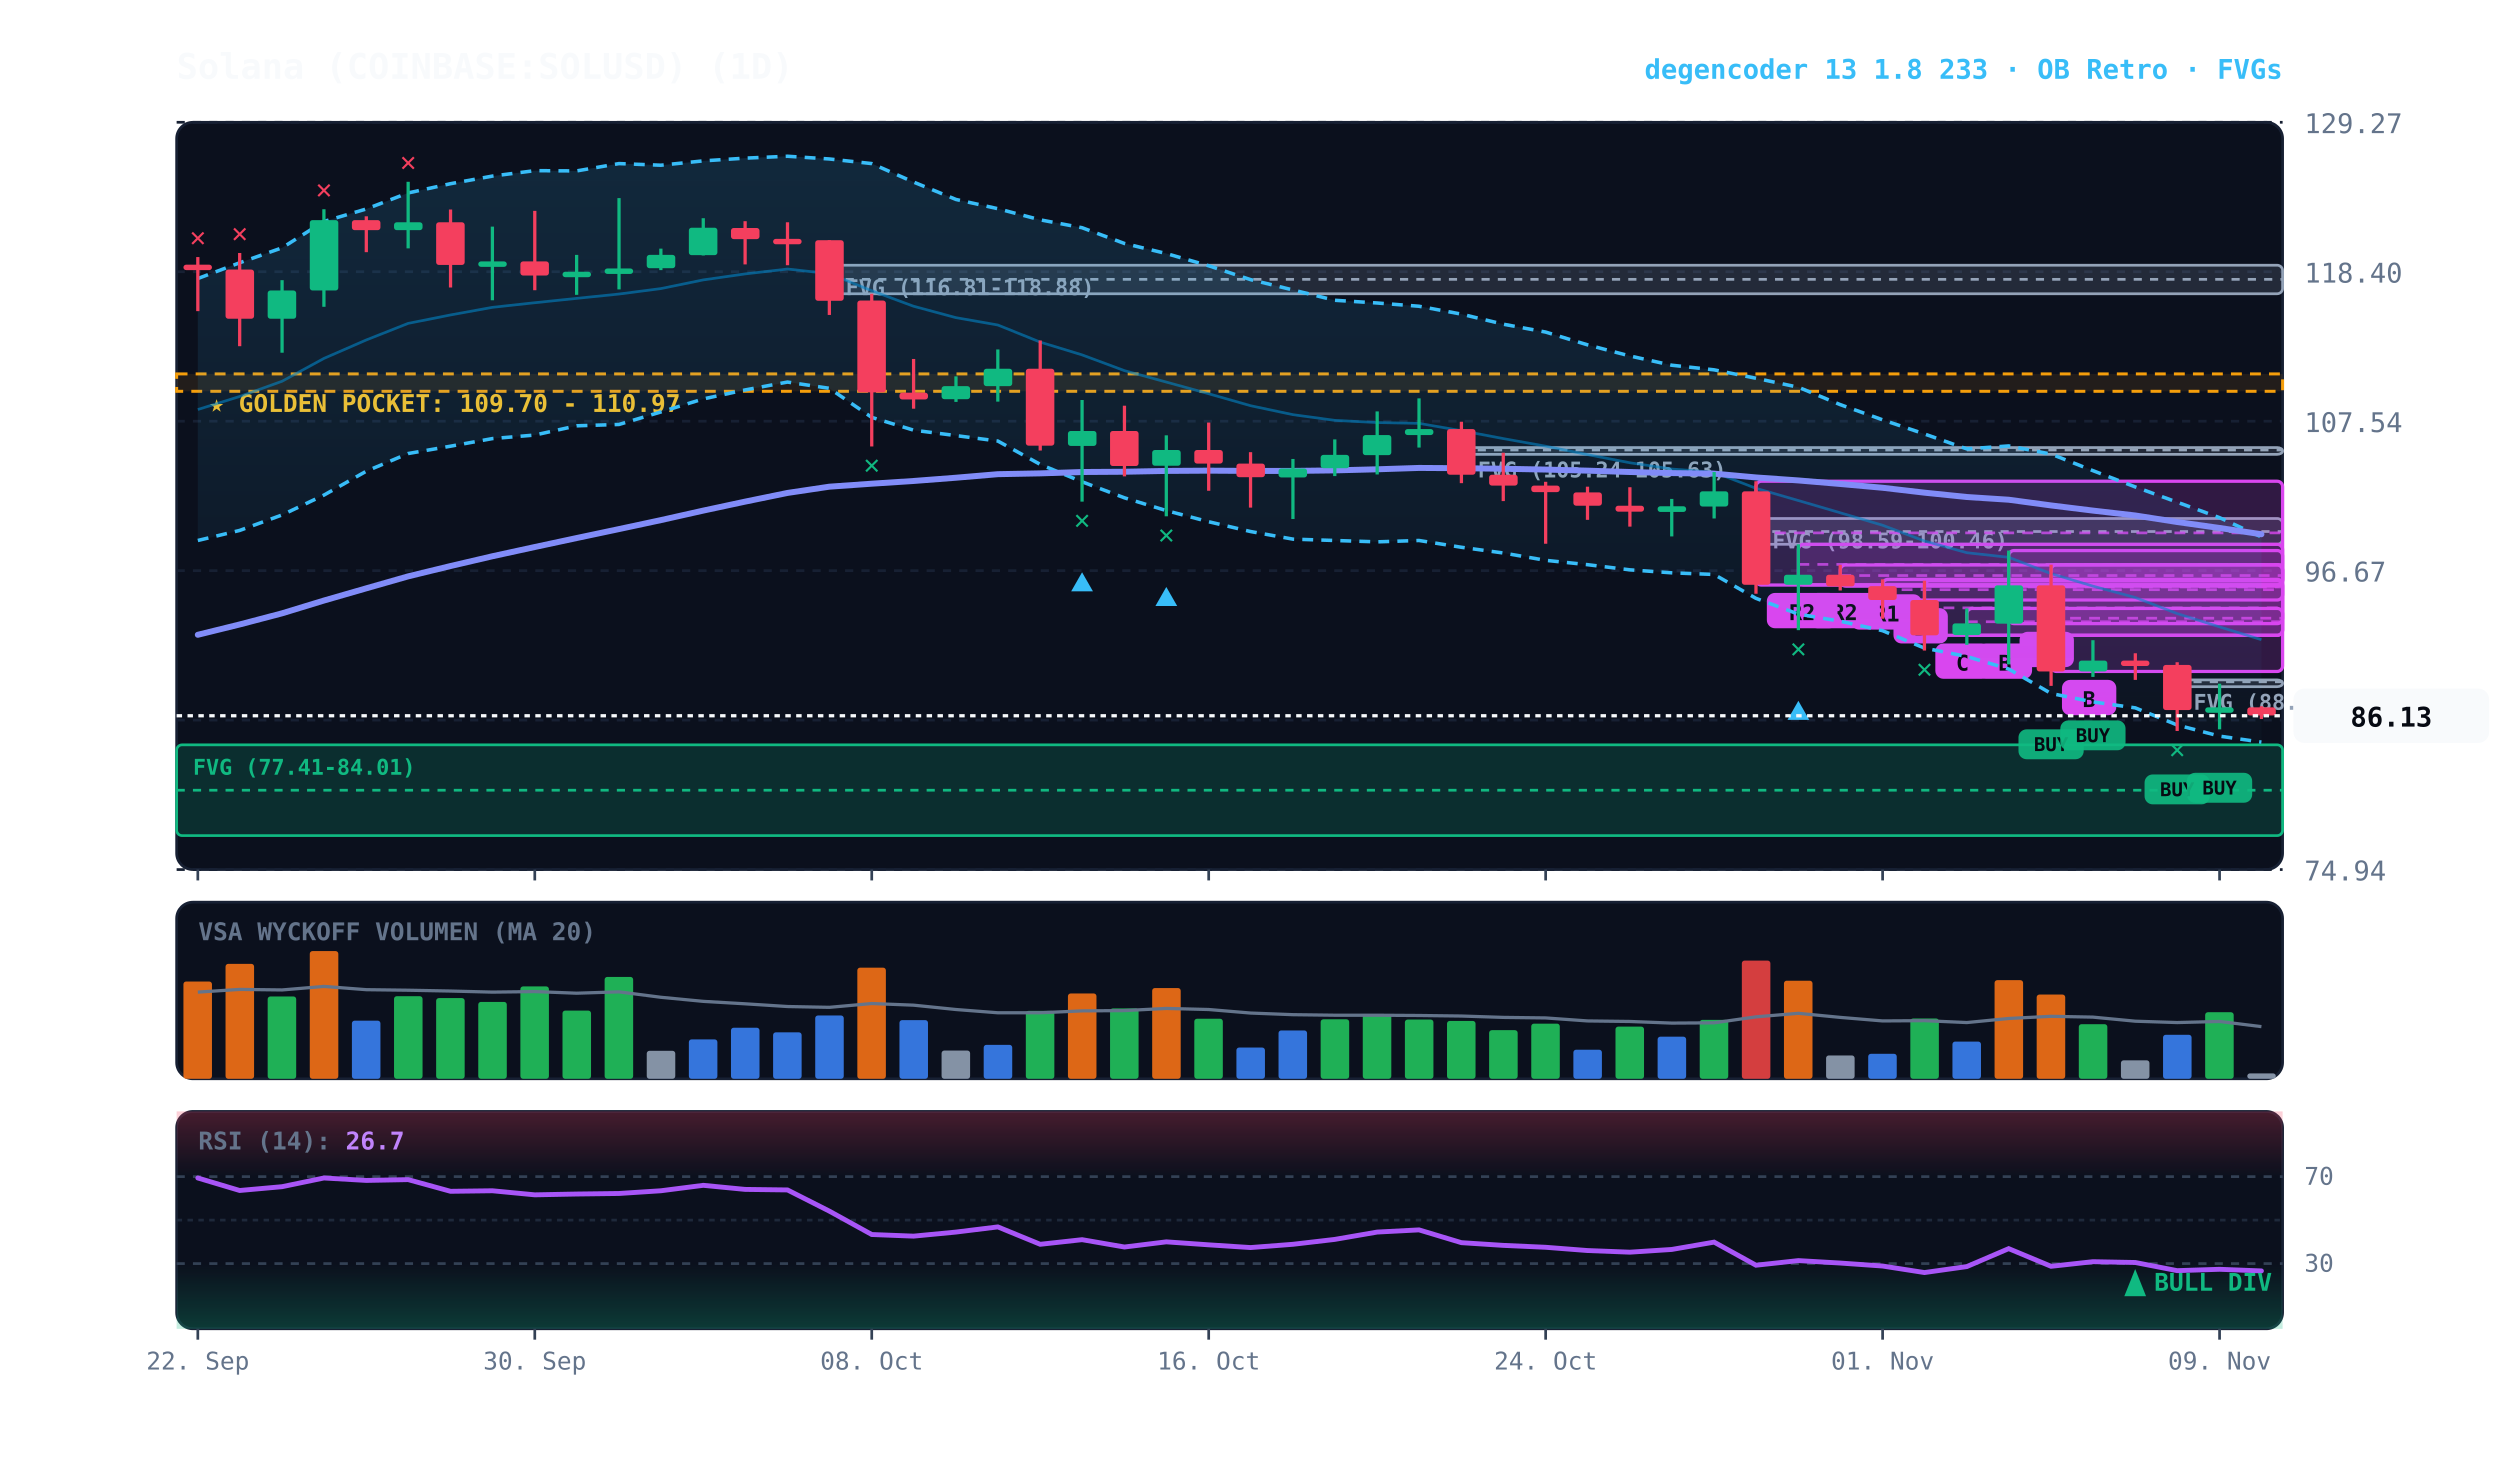
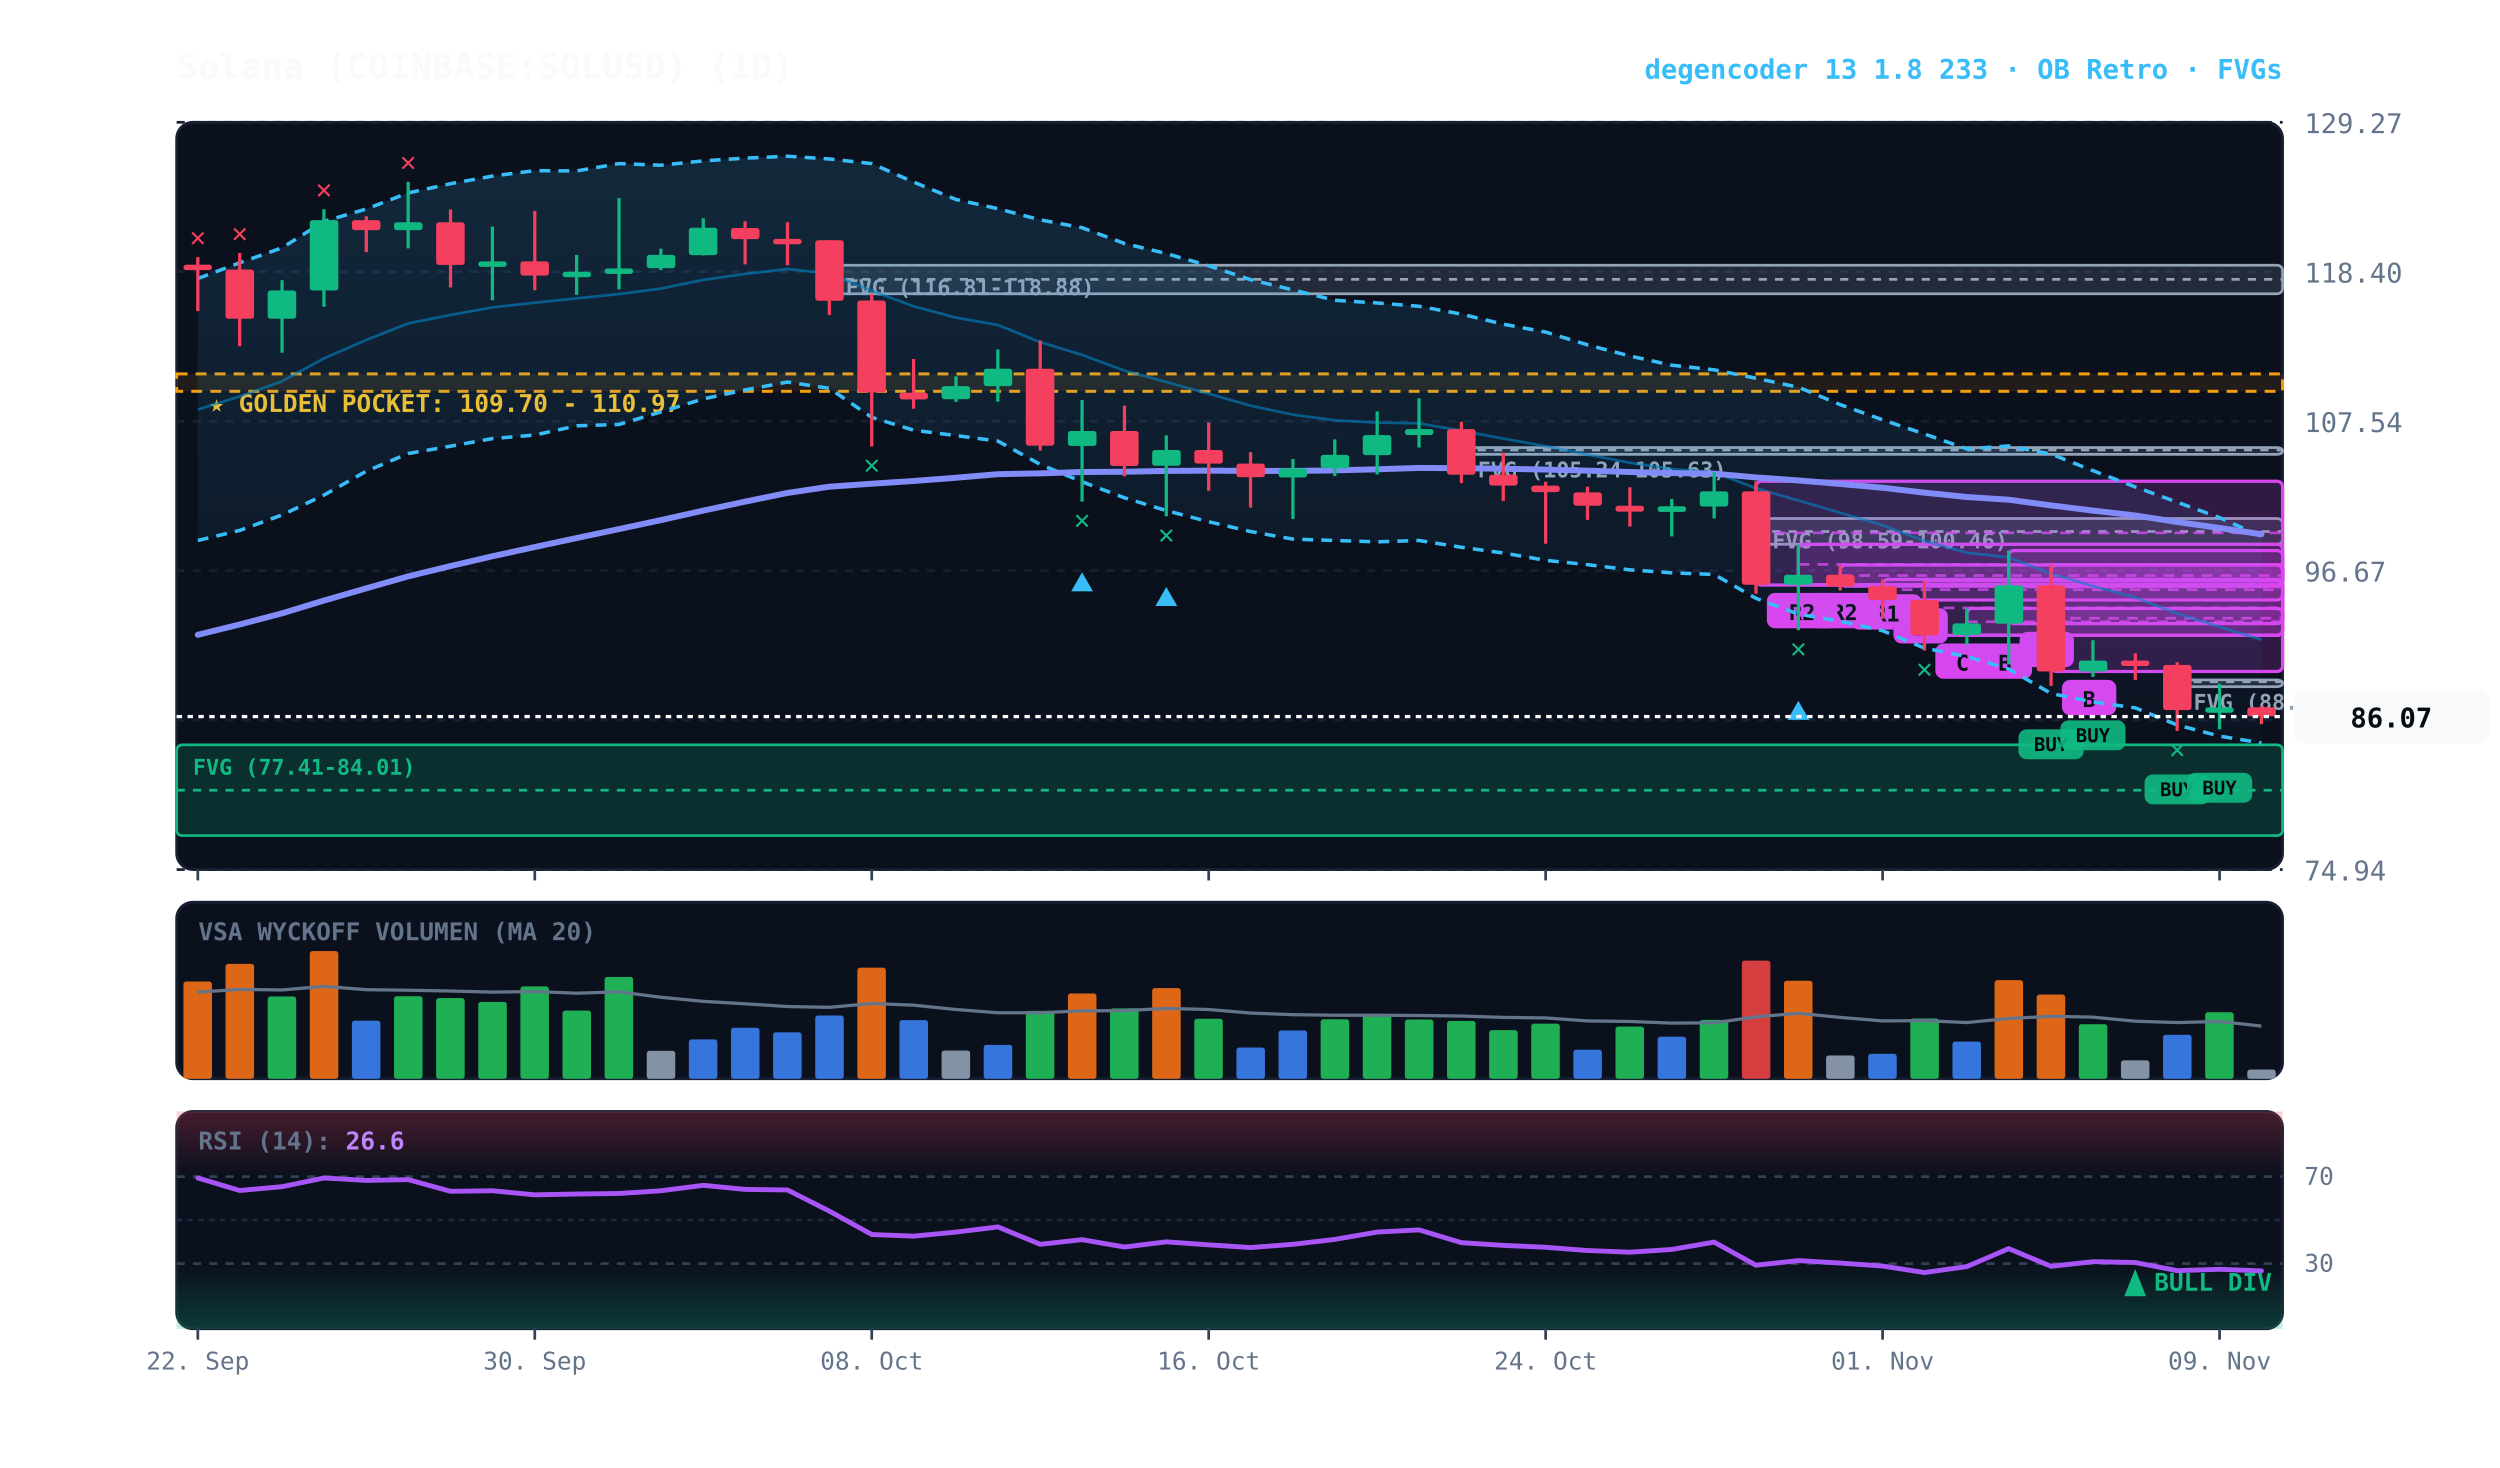
<svg xmlns="http://www.w3.org/2000/svg" viewBox="0 0 920 540" width="100%" height="100%" style="background:#070a13; font-family:'JetBrains Mono', monospace;">
  <defs>
    <linearGradient id="cloud-grad" x1="0%" y1="0%" x2="0%" y2="100%">
      <stop offset="0%" stop-color="#38bdf8" stop-opacity="0.14" />
      <stop offset="100%" stop-color="#38bdf8" stop-opacity="0.02" />
    </linearGradient>
    <linearGradient id="rsi-overbought" x1="0%" y1="0%" x2="0%" y2="100%">
      <stop offset="0%" stop-color="#f43f5e" stop-opacity="0.25" />
      <stop offset="100%" stop-color="#f43f5e" stop-opacity="0.0" />
    </linearGradient>
    <linearGradient id="rsi-oversold" x1="0%" y1="0%" x2="0%" y2="100%">
      <stop offset="0%" stop-color="#10b981" stop-opacity="0.0" />
      <stop offset="100%" stop-color="#10b981" stop-opacity="0.25" />
    </linearGradient>
  </defs>
  <rect x="65" y="45" width="775" height="275" fill="#0b101d" rx="6" stroke="#172033" stroke-width="1" />
  <rect x="65" y="332" width="775" height="65" fill="#0b101d" rx="6" stroke="#172033" stroke-width="1" />
  <rect x="65" y="409" width="775" height="80" fill="#0b101d" rx="6" stroke="#172033" stroke-width="1" />
  <line x1="65" y1="320.0" x2="840" y2="320.0" stroke="#172033" stroke-dasharray="3,3" stroke-width="1" />
  <text x="848" y="324.0" fill="#64748b" font-size="10" text-anchor="start">74.94</text>
  <line x1="65" y1="265.0" x2="840" y2="265.0" stroke="#172033" stroke-dasharray="3,3" stroke-width="1" />
  <text x="848" y="269.0" fill="#64748b" font-size="10" text-anchor="start">85.81</text>
  <line x1="65" y1="210.0" x2="840" y2="210.0" stroke="#172033" stroke-dasharray="3,3" stroke-width="1" />
  <text x="848" y="214.0" fill="#64748b" font-size="10" text-anchor="start">96.67</text>
  <line x1="65" y1="155.0" x2="840" y2="155.0" stroke="#172033" stroke-dasharray="3,3" stroke-width="1" />
  <text x="848" y="159.0" fill="#64748b" font-size="10" text-anchor="start">107.54</text>
  <line x1="65" y1="100.0" x2="840" y2="100.0" stroke="#172033" stroke-dasharray="3,3" stroke-width="1" />
  <text x="848" y="104.0" fill="#64748b" font-size="10" text-anchor="start">118.40</text>
  <line x1="65" y1="45.0" x2="840" y2="45.0" stroke="#172033" stroke-dasharray="3,3" stroke-width="1" />
  <text x="848" y="49.0" fill="#64748b" font-size="10" text-anchor="start">129.27</text>
  <rect x="65" y="137.6" width="775" height="6.4" fill="rgba(245, 158, 11, 0.10)" stroke="#f59e0b" stroke-dasharray="4,3" stroke-width="1.1" />
  <text x="77" y="151.6" fill="#fbbf24" font-size="9" font-weight="bold">★ GOLDEN POCKET: 109.70 - 110.97</text>
  <rect x="801.2" y="250.2" width="38.8" height="2.5" fill="rgba(148, 163, 184, 0.18)" stroke="#94a3b8" stroke-width="1" rx="2" />
  <line x1="801.2" y1="250.9" x2="840" y2="250.9" stroke="#94a3b8" stroke-dasharray="3,3" stroke-width="1" />
  <text x="807.2" y="261.2" fill="#94a3b8" font-size="8" font-weight="bold">FVG (88.46-88.73)</text>
  <rect x="646.2" y="190.8" width="193.8" height="9.5" fill="rgba(148, 163, 184, 0.18)" stroke="#94a3b8" stroke-width="1" rx="2" />
  <line x1="646.2" y1="195.6" x2="840" y2="195.6" stroke="#94a3b8" stroke-dasharray="3,3" stroke-width="1" />
  <text x="652.2" y="201.8" fill="#94a3b8" font-size="8" font-weight="bold">FVG (98.59-100.46)</text>
  <rect x="537.8" y="164.7" width="302.2" height="2.5" fill="rgba(148, 163, 184, 0.18)" stroke="#94a3b8" stroke-width="1" rx="2" />
  <line x1="537.8" y1="165.6" x2="840" y2="165.6" stroke="#94a3b8" stroke-dasharray="3,3" stroke-width="1" />
  <text x="543.8" y="175.7" fill="#94a3b8" font-size="8" font-weight="bold">FVG (105.24-105.63)</text>
  <rect x="305.2" y="97.6" width="534.8" height="10.5" fill="rgba(148, 163, 184, 0.18)" stroke="#94a3b8" stroke-width="1" rx="2" />
  <line x1="305.2" y1="102.8" x2="840" y2="102.8" stroke="#94a3b8" stroke-dasharray="3,3" stroke-width="1" />
  <text x="311.2" y="108.6" fill="#94a3b8" font-size="8" font-weight="bold">FVG (116.81-118.88)</text>
  <rect x="65.0" y="274.1" width="775.0" height="33.4" fill="rgba(16, 185, 129, 0.18)" stroke="#10b981" stroke-width="1" rx="2" />
  <line x1="65.0" y1="290.8" x2="840" y2="290.8" stroke="#10b981" stroke-dasharray="3,3" stroke-width="1" />
  <text x="71.0" y="285.1" fill="#10b981" font-size="8" font-weight="bold">FVG (77.41-84.01)</text>
  <rect x="754.8" y="207.8" width="85.2" height="39.3" fill="rgba(217, 70, 239, 0.18)" stroke="#d946ef" stroke-width="1.2" rx="2" />
  <line x1="754.8" y1="227.5" x2="840" y2="227.5" stroke="#d946ef" stroke-dasharray="4,3" stroke-width="1.0" opacity="0.8" />
  <rect x="758.8" y="250.2" width="20" height="13" fill="#d946ef" rx="3" />
  <text x="768.8" y="260.2" fill="#070a13" font-size="8" font-weight="bold" text-anchor="middle">B</text>
  <rect x="739.2" y="202.6" width="100.8" height="26.9" fill="rgba(217, 70, 239, 0.18)" stroke="#d946ef" stroke-width="1.2" rx="2" />
  <line x1="739.2" y1="216.0" x2="840" y2="216.0" stroke="#d946ef" stroke-dasharray="4,3" stroke-width="1.0" opacity="0.8" />
  <rect x="743.2" y="232.5" width="20" height="13" fill="#d946ef" rx="3" />
  <text x="753.2" y="242.5" fill="#070a13" font-size="8" font-weight="bold" text-anchor="middle">A</text>
  <rect x="723.8" y="223.9" width="116.2" height="9.9" fill="rgba(217, 70, 239, 0.18)" stroke="#d946ef" stroke-width="1.2" rx="2" />
  <line x1="723.8" y1="228.8" x2="840" y2="228.8" stroke="#d946ef" stroke-dasharray="4,3" stroke-width="1.0" opacity="0.8" />
  <rect x="727.8" y="236.8" width="20" height="13" fill="#d946ef" rx="3" />
  <text x="737.8" y="246.8" fill="#070a13" font-size="8" font-weight="bold" text-anchor="middle">B</text>
  <rect x="708.2" y="213.7" width="131.8" height="20.1" fill="rgba(217, 70, 239, 0.18)" stroke="#d946ef" stroke-width="1.2" rx="2" />
  <line x1="708.2" y1="223.7" x2="840" y2="223.7" stroke="#d946ef" stroke-dasharray="4,3" stroke-width="1.0" opacity="0.8" />
  <rect x="712.2" y="236.8" width="20" height="13" fill="#d946ef" rx="3" />
  <text x="722.2" y="246.8" fill="#070a13" font-size="8" font-weight="bold" text-anchor="middle">C</text>
  <rect x="692.8" y="213.2" width="147.2" height="7.6" fill="rgba(217, 70, 239, 0.18)" stroke="#d946ef" stroke-width="1.2" rx="2" />
  <line x1="692.8" y1="217.0" x2="840" y2="217.0" stroke="#d946ef" stroke-dasharray="4,3" stroke-width="1.0" opacity="0.8" />
  <rect x="696.8" y="223.8" width="20" height="13" fill="#d946ef" rx="3" />
  <text x="706.8" y="233.8" fill="#070a13" font-size="8" font-weight="bold" text-anchor="middle">B</text>
  <rect x="677.2" y="207.9" width="162.8" height="7.8" fill="rgba(217, 70, 239, 0.18)" stroke="#d946ef" stroke-width="1.2" rx="2" />
  <line x1="677.2" y1="211.8" x2="840" y2="211.8" stroke="#d946ef" stroke-dasharray="4,3" stroke-width="1.0" opacity="0.8" />
  <rect x="681.2" y="218.7" width="26" height="13" fill="#d946ef" rx="3" />
  <text x="694.2" y="228.7" fill="#070a13" font-size="8" font-weight="bold" text-anchor="middle">R1</text>
  <rect x="661.8" y="200.3" width="178.2" height="14.9" fill="rgba(217, 70, 239, 0.18)" stroke="#d946ef" stroke-width="1.2" rx="2" />
  <line x1="661.8" y1="207.7" x2="840" y2="207.7" stroke="#d946ef" stroke-dasharray="4,3" stroke-width="1.0" opacity="0.8" />
  <rect x="665.8" y="218.2" width="26" height="13" fill="#d946ef" rx="3" />
  <text x="678.8" y="228.2" fill="#070a13" font-size="8" font-weight="bold" text-anchor="middle">R2</text>
  <rect x="646.2" y="177.1" width="193.8" height="38.2" fill="rgba(217, 70, 239, 0.18)" stroke="#d946ef" stroke-width="1.2" rx="2" />
  <line x1="646.2" y1="196.1" x2="840" y2="196.1" stroke="#d946ef" stroke-dasharray="4,3" stroke-width="1.0" opacity="0.8" />
  <rect x="650.2" y="218.2" width="26" height="13" fill="#d946ef" rx="3" />
  <text x="663.2" y="228.2" fill="#070a13" font-size="8" font-weight="bold" text-anchor="middle">R2</text>
-   <polygon points="72.8,102.5 88.2,96.7 103.8,91.2 119.2,81.5 134.8,76.9 150.2,71.0 165.8,67.6 181.2,64.8 196.8,62.8 212.2,62.9 227.8,60.2 243.2,60.8 258.8,59.2 274.2,58.2 289.8,57.5 305.2,58.5 320.8,60.2 336.2,67.0 351.8,73.4 367.2,76.8 382.8,80.9 398.2,83.8 413.8,89.6 429.2,93.3 444.8,97.8 460.2,102.9 475.8,106.7 491.2,110.5 506.8,111.5 522.2,112.7 537.8,115.6 553.2,119.3 568.8,122.2 584.2,126.9 599.8,131.0 615.2,134.4 630.8,136.1 646.2,139.2 661.8,142.5 677.2,148.9 692.8,154.5 708.2,159.7 723.8,165.2 739.2,164.1 754.8,167.1 770.2,173.2 785.8,179.2 801.2,184.8 816.8,190.5 832.2,197.6 832.2,273.1 816.8,270.9 801.2,266.8 785.8,260.5 770.2,258.3 754.8,255.2 739.2,246.2 723.8,241.6 708.2,238.5 692.8,232.1 677.2,228.6 661.8,226.0 646.2,220.2 630.8,211.4 615.2,210.8 599.8,209.7 584.2,207.8 568.8,206.2 553.2,203.5 537.8,201.4 522.2,198.9 506.8,199.4 491.2,198.9 475.8,198.4 460.2,195.6 444.8,192.0 429.2,187.9 413.8,183.2 398.2,177.3 382.8,170.9 367.2,162.3 351.8,160.3 336.2,158.3 320.8,153.6 305.2,142.9 289.8,140.6 274.2,143.5 258.8,146.8 243.2,151.6 227.8,156.2 212.2,156.7 196.8,160.1 181.2,161.4 165.8,164.2 150.2,166.9 134.8,173.4 119.2,182.2 103.8,189.5 88.2,195.2 72.8,198.9" fill="url(#cloud-grad)" />
-   <polyline points="72.8,102.5 88.2,96.7 103.8,91.2 119.2,81.5 134.8,76.9 150.2,71.0 165.8,67.6 181.2,64.8 196.8,62.8 212.2,62.9 227.8,60.2 243.2,60.8 258.8,59.2 274.2,58.2 289.8,57.5 305.2,58.5 320.8,60.2 336.2,67.0 351.8,73.4 367.2,76.8 382.8,80.9 398.2,83.8 413.8,89.6 429.2,93.3 444.8,97.8 460.2,102.9 475.8,106.7 491.2,110.5 506.8,111.5 522.2,112.7 537.8,115.6 553.2,119.3 568.8,122.2 584.2,126.9 599.8,131.0 615.2,134.4 630.8,136.1 646.2,139.2 661.8,142.5 677.2,148.9 692.8,154.5 708.2,159.7 723.8,165.2 739.2,164.1 754.8,167.1 770.2,173.2 785.8,179.2 801.2,184.8 816.8,190.5 832.2,197.6" fill="none" stroke="#38bdf8" stroke-width="1.3" stroke-dasharray="4,3" />
-   <polyline points="72.8,198.9 88.2,195.2 103.8,189.5 119.2,182.2 134.8,173.4 150.2,166.9 165.8,164.2 181.2,161.4 196.8,160.1 212.2,156.7 227.8,156.2 243.2,151.6 258.8,146.8 274.2,143.5 289.8,140.6 305.2,142.9 320.8,153.6 336.2,158.3 351.8,160.3 367.2,162.3 382.8,170.9 398.2,177.3 413.8,183.2 429.2,187.9 444.8,192.0 460.2,195.6 475.8,198.4 491.2,198.9 506.8,199.4 522.2,198.9 537.8,201.4 553.2,203.5 568.8,206.2 584.2,207.8 599.8,209.7 615.2,210.8 630.8,211.4 646.2,220.2 661.8,226.0 677.2,228.6 692.8,232.1 708.2,238.5 723.8,241.6 739.2,246.2 754.8,255.2 770.2,258.3 785.8,260.5 801.2,266.8 816.8,270.9 832.2,273.1" fill="none" stroke="#38bdf8" stroke-width="1.3" stroke-dasharray="4,3" />
+   <polygon points="72.8,102.5 88.2,96.7 103.8,91.2 119.2,81.5 134.8,76.9 150.2,71.0 165.8,67.6 181.2,64.8 196.8,62.8 212.2,62.9 227.8,60.2 243.2,60.8 258.8,59.2 274.2,58.2 289.8,57.5 305.2,58.5 320.8,60.2 336.2,67.0 351.8,73.4 367.2,76.8 382.8,80.9 398.2,83.8 413.8,89.6 429.2,93.3 444.8,97.8 460.2,102.9 475.8,106.7 491.2,110.5 506.8,111.5 522.2,112.7 537.8,115.6 553.2,119.3 568.8,122.2 584.2,126.9 599.8,131.0 615.2,134.4 630.8,136.1 646.2,139.2 661.8,142.5 677.2,148.9 692.8,154.5 708.2,159.7 723.8,165.2 739.2,164.1 754.8,167.1 770.2,173.2 785.8,179.2 801.2,184.8 816.8,190.5 832.2,197.4 832.2,273.4 816.8,270.9 801.2,266.8 785.8,260.5 770.2,258.3 754.8,255.2 739.2,246.2 723.8,241.6 708.2,238.5 692.8,232.1 677.2,228.6 661.8,226.0 646.2,220.2 630.8,211.4 615.2,210.8 599.8,209.7 584.2,207.8 568.8,206.2 553.2,203.5 537.8,201.4 522.2,198.9 506.8,199.4 491.2,198.9 475.8,198.4 460.2,195.6 444.8,192.0 429.2,187.9 413.8,183.2 398.2,177.3 382.8,170.9 367.2,162.3 351.8,160.3 336.2,158.3 320.8,153.6 305.2,142.9 289.8,140.6 274.2,143.5 258.8,146.8 243.2,151.6 227.8,156.2 212.2,156.7 196.8,160.1 181.2,161.4 165.8,164.2 150.2,166.9 134.8,173.4 119.2,182.2 103.8,189.5 88.2,195.2 72.8,198.9" fill="url(#cloud-grad)" />
+   <polyline points="72.8,102.5 88.2,96.7 103.8,91.2 119.2,81.5 134.8,76.9 150.2,71.0 165.8,67.6 181.2,64.8 196.8,62.8 212.2,62.9 227.8,60.2 243.2,60.8 258.8,59.2 274.2,58.2 289.8,57.5 305.2,58.5 320.8,60.2 336.2,67.0 351.8,73.4 367.2,76.8 382.8,80.9 398.2,83.8 413.8,89.6 429.2,93.3 444.8,97.8 460.2,102.9 475.8,106.7 491.2,110.5 506.8,111.5 522.2,112.7 537.8,115.6 553.2,119.3 568.8,122.2 584.2,126.9 599.8,131.0 615.2,134.4 630.8,136.1 646.2,139.2 661.8,142.5 677.2,148.9 692.8,154.5 708.2,159.7 723.8,165.2 739.2,164.1 754.8,167.1 770.2,173.2 785.8,179.2 801.2,184.8 816.8,190.5 832.2,197.4" fill="none" stroke="#38bdf8" stroke-width="1.3" stroke-dasharray="4,3" />
+   <polyline points="72.8,198.9 88.2,195.2 103.8,189.5 119.2,182.2 134.8,173.4 150.2,166.9 165.8,164.2 181.2,161.4 196.8,160.1 212.2,156.7 227.8,156.2 243.2,151.6 258.8,146.8 274.2,143.5 289.8,140.6 305.2,142.9 320.8,153.6 336.2,158.3 351.8,160.3 367.2,162.3 382.8,170.9 398.2,177.3 413.8,183.2 429.2,187.9 444.8,192.0 460.2,195.6 475.8,198.4 491.2,198.9 506.8,199.4 522.2,198.9 537.8,201.4 553.2,203.5 568.8,206.2 584.2,207.8 599.8,209.7 615.2,210.8 630.8,211.4 646.2,220.2 661.8,226.0 677.2,228.6 692.8,232.1 708.2,238.5 723.8,241.6 739.2,246.2 754.8,255.2 770.2,258.3 785.8,260.5 801.2,266.8 816.8,270.9 832.2,273.4" fill="none" stroke="#38bdf8" stroke-width="1.3" stroke-dasharray="4,3" />
  <polyline points="72.8,150.7 88.2,145.9 103.8,140.3 119.2,131.9 134.8,125.1 150.2,119.0 165.8,115.9 181.2,113.1 196.8,111.4 212.2,109.8 227.8,108.2 243.2,106.2 258.8,103.0 274.2,100.8 289.8,99.0 305.2,100.7 320.8,107.0 336.2,112.7 351.8,116.9 367.2,119.6 382.8,125.9 398.2,130.6 413.8,136.4 429.2,140.6 444.8,144.9 460.2,149.3 475.8,152.6 491.2,154.7 506.8,155.5 522.2,155.8 537.8,158.5 553.2,161.4 568.8,164.2 584.2,167.3 599.8,170.3 615.2,172.6 630.8,173.8 646.2,179.7 661.8,184.2 677.2,188.7 692.8,193.3 708.2,199.1 723.8,203.4 739.2,205.1 754.8,211.1 770.2,215.7 785.8,219.9 801.2,225.8 816.8,230.7 832.2,235.4" fill="none" stroke="#0284c7" stroke-width="1.0" stroke-opacity="0.6" />
  <polyline points="72.8,233.6 88.2,229.8 103.8,225.7 119.2,221.0 134.8,216.5 150.2,212.1 165.8,208.3 181.2,204.7 196.8,201.3 212.2,198.0 227.8,194.7 243.2,191.4 258.8,187.9 274.2,184.6 289.8,181.4 305.2,179.1 320.8,178.0 336.2,177.0 351.8,175.8 367.2,174.5 382.8,174.2 398.2,173.7 413.8,173.6 429.2,173.3 444.8,173.2 460.2,173.3 475.8,173.3 491.2,173.1 506.8,172.7 522.2,172.2 537.8,172.3 553.2,172.5 568.8,172.8 584.2,173.2 599.8,173.7 615.2,174.1 630.8,174.3 646.2,175.7 661.8,176.8 677.2,178.1 692.8,179.5 708.2,181.3 723.8,182.9 739.2,183.9 754.8,186.0 770.2,187.9 785.8,189.7 801.2,192.1 816.8,194.3 832.2,196.6" fill="none" stroke="#818cf8" stroke-width="2.2" stroke-linecap="round" />
  <line x1="72.8" y1="94.6" x2="72.8" y2="114.5" stroke="#f43f5e" stroke-width="1.2" />
  <rect x="67.5" y="97.4" width="10.5" height="2.0" fill="#f43f5e" rx="1" />
  <text x="72.8" y="90.6" fill="#f43f5e" font-size="10" font-weight="bold" text-anchor="middle">✕</text>
  <line x1="88.2" y1="93.1" x2="88.2" y2="127.4" stroke="#f43f5e" stroke-width="1.2" />
  <rect x="83.0" y="99.2" width="10.5" height="18.1" fill="#f43f5e" rx="1" />
  <text x="88.2" y="89.1" fill="#f43f5e" font-size="10" font-weight="bold" text-anchor="middle">✕</text>
  <line x1="103.8" y1="103.1" x2="103.8" y2="129.8" stroke="#10b981" stroke-width="1.2" />
  <rect x="98.5" y="106.9" width="10.5" height="10.4" fill="#10b981" rx="1" />
  <line x1="119.2" y1="77.0" x2="119.2" y2="112.9" stroke="#10b981" stroke-width="1.2" />
  <rect x="114.0" y="81.0" width="10.5" height="25.9" fill="#10b981" rx="1" />
  <text x="119.2" y="73.0" fill="#f43f5e" font-size="10" font-weight="bold" text-anchor="middle">✕</text>
  <line x1="134.8" y1="79.6" x2="134.8" y2="92.8" stroke="#f43f5e" stroke-width="1.2" />
  <rect x="129.5" y="81.0" width="10.5" height="3.7" fill="#f43f5e" rx="1" />
  <line x1="150.2" y1="66.9" x2="150.2" y2="91.4" stroke="#10b981" stroke-width="1.2" />
  <rect x="145.0" y="81.8" width="10.5" height="2.9" fill="#10b981" rx="1" />
  <text x="150.2" y="62.9" fill="#f43f5e" font-size="10" font-weight="bold" text-anchor="middle">✕</text>
  <line x1="165.8" y1="77.1" x2="165.8" y2="105.8" stroke="#f43f5e" stroke-width="1.2" />
  <rect x="160.5" y="81.8" width="10.5" height="15.7" fill="#f43f5e" rx="1" />
  <line x1="181.2" y1="83.4" x2="181.2" y2="110.5" stroke="#10b981" stroke-width="1.2" />
  <rect x="176.0" y="96.2" width="10.5" height="2.0" fill="#10b981" rx="1" />
  <line x1="196.8" y1="77.6" x2="196.8" y2="106.8" stroke="#f43f5e" stroke-width="1.2" />
  <rect x="191.5" y="96.2" width="10.5" height="5.2" fill="#f43f5e" rx="1" />
  <line x1="212.2" y1="93.8" x2="212.2" y2="108.5" stroke="#10b981" stroke-width="1.2" />
  <rect x="207.0" y="100.0" width="10.5" height="2.0" fill="#10b981" rx="1" />
  <line x1="227.8" y1="72.9" x2="227.8" y2="106.5" stroke="#10b981" stroke-width="1.2" />
  <rect x="222.5" y="98.8" width="10.5" height="2.0" fill="#10b981" rx="1" />
  <line x1="243.2" y1="91.5" x2="243.2" y2="99.4" stroke="#10b981" stroke-width="1.2" />
  <rect x="238.0" y="93.8" width="10.5" height="4.9" fill="#10b981" rx="1" />
  <line x1="258.8" y1="80.3" x2="258.8" y2="94.0" stroke="#10b981" stroke-width="1.2" />
  <rect x="253.5" y="83.8" width="10.5" height="10.1" fill="#10b981" rx="1" />
  <line x1="274.2" y1="81.4" x2="274.2" y2="97.3" stroke="#f43f5e" stroke-width="1.2" />
  <rect x="269.0" y="83.9" width="10.5" height="4.1" fill="#f43f5e" rx="1" />
  <line x1="289.8" y1="81.8" x2="289.8" y2="97.6" stroke="#f43f5e" stroke-width="1.2" />
  <rect x="284.5" y="87.9" width="10.5" height="2.0" fill="#f43f5e" rx="1" />
  <line x1="305.2" y1="88.4" x2="305.2" y2="115.9" stroke="#f43f5e" stroke-width="1.2" />
  <rect x="300.0" y="88.4" width="10.5" height="22.3" fill="#f43f5e" rx="1" />
  <line x1="320.8" y1="108.1" x2="320.8" y2="164.3" stroke="#f43f5e" stroke-width="1.2" />
  <rect x="315.5" y="110.6" width="10.5" height="33.8" fill="#f43f5e" rx="1" />
  <text x="320.8" y="174.3" fill="#10b981" font-size="10" font-weight="bold" text-anchor="middle">✕</text>
  <line x1="336.2" y1="132.1" x2="336.2" y2="150.4" stroke="#f43f5e" stroke-width="1.2" />
  <rect x="331.0" y="144.5" width="10.5" height="2.5" fill="#f43f5e" rx="1" />
  <line x1="351.8" y1="138.5" x2="351.8" y2="147.9" stroke="#10b981" stroke-width="1.2" />
  <rect x="346.5" y="142.1" width="10.5" height="4.8" fill="#10b981" rx="1" />
  <line x1="367.2" y1="128.6" x2="367.2" y2="147.8" stroke="#10b981" stroke-width="1.2" />
  <rect x="362.0" y="135.7" width="10.5" height="6.4" fill="#10b981" rx="1" />
  <line x1="382.8" y1="125.3" x2="382.8" y2="165.8" stroke="#f43f5e" stroke-width="1.2" />
  <rect x="377.5" y="135.7" width="10.5" height="28.3" fill="#f43f5e" rx="1" />
  <line x1="398.2" y1="147.2" x2="398.2" y2="184.6" stroke="#10b981" stroke-width="1.2" />
  <rect x="393.0" y="158.6" width="10.5" height="5.5" fill="#10b981" rx="1" />
  <text x="398.2" y="194.6" fill="#10b981" font-size="10" font-weight="bold" text-anchor="middle">✕</text>
  <polygon points="398.2,210.6 394.2,217.6 402.2,217.6" fill="#38bdf8" />
  <line x1="413.8" y1="149.3" x2="413.8" y2="175.3" stroke="#f43f5e" stroke-width="1.2" />
  <rect x="408.5" y="158.6" width="10.5" height="12.9" fill="#f43f5e" rx="1" />
  <line x1="429.2" y1="160.2" x2="429.2" y2="190.0" stroke="#10b981" stroke-width="1.2" />
  <rect x="424.0" y="165.6" width="10.5" height="5.8" fill="#10b981" rx="1" />
  <text x="429.2" y="200.0" fill="#10b981" font-size="10" font-weight="bold" text-anchor="middle">✕</text>
  <polygon points="429.2,216.0 425.2,223.0 433.2,223.0" fill="#38bdf8" />
  <line x1="444.8" y1="155.5" x2="444.8" y2="180.6" stroke="#f43f5e" stroke-width="1.2" />
  <rect x="439.5" y="165.6" width="10.5" height="5.0" fill="#f43f5e" rx="1" />
  <line x1="460.2" y1="166.4" x2="460.2" y2="186.8" stroke="#f43f5e" stroke-width="1.2" />
  <rect x="455.0" y="170.6" width="10.5" height="5.0" fill="#f43f5e" rx="1" />
  <line x1="475.8" y1="168.9" x2="475.8" y2="191.0" stroke="#10b981" stroke-width="1.2" />
  <rect x="470.5" y="172.4" width="10.5" height="3.3" fill="#10b981" rx="1" />
  <line x1="491.2" y1="161.7" x2="491.2" y2="175.2" stroke="#10b981" stroke-width="1.2" />
  <rect x="486.0" y="167.4" width="10.5" height="4.9" fill="#10b981" rx="1" />
  <line x1="506.8" y1="151.4" x2="506.8" y2="174.6" stroke="#10b981" stroke-width="1.2" />
  <rect x="501.5" y="160.1" width="10.5" height="7.4" fill="#10b981" rx="1" />
  <line x1="522.2" y1="146.6" x2="522.2" y2="164.7" stroke="#10b981" stroke-width="1.2" />
  <rect x="517.0" y="157.9" width="10.5" height="2.2" fill="#10b981" rx="1" />
  <line x1="537.8" y1="155.2" x2="537.8" y2="177.8" stroke="#f43f5e" stroke-width="1.2" />
  <rect x="532.5" y="157.9" width="10.5" height="16.8" fill="#f43f5e" rx="1" />
  <line x1="553.2" y1="166.6" x2="553.2" y2="184.4" stroke="#f43f5e" stroke-width="1.2" />
  <rect x="548.0" y="174.7" width="10.5" height="4.0" fill="#f43f5e" rx="1" />
  <line x1="568.8" y1="177.3" x2="568.8" y2="200.1" stroke="#f43f5e" stroke-width="1.2" />
  <rect x="563.5" y="178.7" width="10.5" height="2.4" fill="#f43f5e" rx="1" />
  <line x1="584.2" y1="179.1" x2="584.2" y2="191.3" stroke="#f43f5e" stroke-width="1.2" />
  <rect x="579.0" y="181.2" width="10.5" height="4.9" fill="#f43f5e" rx="1" />
  <line x1="599.8" y1="179.3" x2="599.8" y2="193.8" stroke="#f43f5e" stroke-width="1.2" />
  <rect x="594.5" y="186.1" width="10.5" height="2.2" fill="#f43f5e" rx="1" />
  <line x1="615.2" y1="183.6" x2="615.2" y2="197.4" stroke="#10b981" stroke-width="1.2" />
  <rect x="610.0" y="186.3" width="10.5" height="2.1" fill="#10b981" rx="1" />
  <line x1="630.8" y1="173.7" x2="630.8" y2="190.8" stroke="#10b981" stroke-width="1.2" />
  <rect x="625.5" y="180.8" width="10.5" height="5.6" fill="#10b981" rx="1" />
  <line x1="646.2" y1="177.1" x2="646.2" y2="218.5" stroke="#f43f5e" stroke-width="1.2" />
  <rect x="641.0" y="180.8" width="10.5" height="34.4" fill="#f43f5e" rx="1" />
  <line x1="661.8" y1="200.3" x2="661.8" y2="231.9" stroke="#10b981" stroke-width="1.2" />
  <rect x="656.5" y="211.5" width="10.5" height="3.7" fill="#10b981" rx="1" />
  <text x="661.8" y="241.9" fill="#10b981" font-size="10" font-weight="bold" text-anchor="middle">✕</text>
  <polygon points="661.8,257.9 657.8,264.9 665.8,264.9" fill="#38bdf8" />
  <line x1="677.2" y1="207.9" x2="677.2" y2="217.3" stroke="#f43f5e" stroke-width="1.2" />
  <rect x="672.0" y="211.5" width="10.5" height="4.3" fill="#f43f5e" rx="1" />
  <line x1="692.8" y1="213.2" x2="692.8" y2="227.7" stroke="#f43f5e" stroke-width="1.2" />
  <rect x="687.5" y="215.7" width="10.5" height="5.1" fill="#f43f5e" rx="1" />
  <line x1="708.2" y1="213.7" x2="708.2" y2="239.4" stroke="#f43f5e" stroke-width="1.2" />
  <rect x="703.0" y="220.8" width="10.5" height="13.0" fill="#f43f5e" rx="1" />
  <text x="708.2" y="249.4" fill="#10b981" font-size="10" font-weight="bold" text-anchor="middle">✕</text>
  <line x1="723.8" y1="223.9" x2="723.8" y2="237.3" stroke="#10b981" stroke-width="1.2" />
  <rect x="718.5" y="229.4" width="10.5" height="4.3" fill="#10b981" rx="1" />
  <line x1="739.2" y1="202.6" x2="739.2" y2="244.5" stroke="#10b981" stroke-width="1.2" />
  <rect x="734.0" y="215.4" width="10.5" height="14.1" fill="#10b981" rx="1" />
  <line x1="754.8" y1="207.8" x2="754.8" y2="252.4" stroke="#f43f5e" stroke-width="1.2" />
  <rect x="749.5" y="215.4" width="10.5" height="31.7" fill="#f43f5e" rx="1" />
  <rect x="742.8" y="268.4" width="24" height="11" fill="#10b981" rx="3" opacity="0.9" />
  <text x="754.8" y="276.4" fill="#070a13" font-size="7" font-weight="bold" text-anchor="middle">BUY</text>
  <line x1="770.2" y1="235.6" x2="770.2" y2="249.1" stroke="#10b981" stroke-width="1.2" />
  <rect x="765.0" y="243.1" width="10.5" height="4.0" fill="#10b981" rx="1" />
  <rect x="758.2" y="265.1" width="24" height="11" fill="#10b981" rx="3" opacity="0.9" />
  <text x="770.2" y="273.1" fill="#070a13" font-size="7" font-weight="bold" text-anchor="middle">BUY</text>
  <line x1="785.8" y1="240.4" x2="785.8" y2="250.2" stroke="#f43f5e" stroke-width="1.2" />
  <rect x="780.5" y="243.1" width="10.5" height="2.0" fill="#f43f5e" rx="1" />
  <line x1="801.2" y1="243.7" x2="801.2" y2="269.0" stroke="#f43f5e" stroke-width="1.2" />
  <rect x="796.0" y="244.7" width="10.5" height="16.6" fill="#f43f5e" rx="1" />
  <rect x="789.2" y="285.0" width="24" height="11" fill="#10b981" rx="3" opacity="0.9" />
  <text x="801.2" y="293.0" fill="#070a13" font-size="7" font-weight="bold" text-anchor="middle">BUY</text>
  <text x="801.2" y="279.0" fill="#10b981" font-size="10" font-weight="bold" text-anchor="middle">✕</text>
  <line x1="816.8" y1="251.6" x2="816.8" y2="268.4" stroke="#10b981" stroke-width="1.2" />
  <rect x="811.5" y="260.3" width="10.5" height="2.0" fill="#10b981" rx="1" />
  <rect x="804.8" y="284.4" width="24" height="11" fill="#10b981" rx="3" opacity="0.9" />
  <text x="816.8" y="292.4" fill="#070a13" font-size="7" font-weight="bold" text-anchor="middle">BUY</text>
-   <line x1="832.2" y1="259.9" x2="832.2" y2="264.6" stroke="#f43f5e" stroke-width="1.2" />
-   <rect x="827.0" y="260.3" width="10.5" height="3.0" fill="#f43f5e" rx="1" />
-   <line x1="65" y1="263.4" x2="840" y2="263.4" stroke="#f8fafc" stroke-width="1.2" stroke-dasharray="2,2" />
-   <rect x="844" y="253.4" width="72" height="20" fill="#f8fafc" rx="4" />
-   <text x="880" y="267.4" fill="#070a13" font-size="10" font-weight="bold" text-anchor="middle">86.13</text>
+   <line x1="832.2" y1="259.9" x2="832.2" y2="266.5" stroke="#f43f5e" stroke-width="1.2" />
+   <rect x="827.0" y="260.3" width="10.5" height="3.3" fill="#f43f5e" rx="1" />
+   <line x1="65" y1="263.7" x2="840" y2="263.7" stroke="#f8fafc" stroke-width="1.2" stroke-dasharray="2,2" />
+   <rect x="844" y="253.7" width="72" height="20" fill="#f8fafc" rx="4" />
+   <text x="880" y="267.7" fill="#070a13" font-size="10" font-weight="bold" text-anchor="middle">86.07</text>
  <text x="73" y="346" fill="#64748b" font-size="9" font-weight="bold">VSA WYCKOFF VOLUMEN (MA 20)</text>
  <rect x="67.5" y="361.2" width="10.5" height="35.8" fill="#f97316" opacity="0.88" rx="1" />
  <rect x="83.0" y="354.7" width="10.5" height="42.3" fill="#f97316" opacity="0.88" rx="1" />
  <rect x="98.5" y="366.7" width="10.5" height="30.3" fill="#22c55e" opacity="0.88" rx="1" />
  <rect x="114.0" y="350.0" width="10.5" height="47.0" fill="#f97316" opacity="0.88" rx="1" />
  <rect x="129.5" y="375.6" width="10.5" height="21.4" fill="#3b82f6" opacity="0.88" rx="1" />
  <rect x="145.0" y="366.6" width="10.5" height="30.4" fill="#22c55e" opacity="0.88" rx="1" />
  <rect x="160.5" y="367.3" width="10.5" height="29.7" fill="#22c55e" opacity="0.88" rx="1" />
  <rect x="176.0" y="368.7" width="10.5" height="28.3" fill="#22c55e" opacity="0.88" rx="1" />
  <rect x="191.5" y="363.0" width="10.5" height="34.0" fill="#22c55e" opacity="0.88" rx="1" />
  <rect x="207.0" y="371.9" width="10.5" height="25.1" fill="#22c55e" opacity="0.88" rx="1" />
  <rect x="222.5" y="359.5" width="10.5" height="37.5" fill="#22c55e" opacity="0.88" rx="1" />
  <rect x="238.0" y="386.7" width="10.5" height="10.3" fill="#94a3b8" opacity="0.88" rx="1" />
  <rect x="253.5" y="382.5" width="10.5" height="14.5" fill="#3b82f6" opacity="0.88" rx="1" />
  <rect x="269.0" y="378.2" width="10.5" height="18.8" fill="#3b82f6" opacity="0.88" rx="1" />
  <rect x="284.5" y="379.9" width="10.5" height="17.1" fill="#3b82f6" opacity="0.88" rx="1" />
  <rect x="300.0" y="373.7" width="10.5" height="23.3" fill="#3b82f6" opacity="0.88" rx="1" />
  <rect x="315.5" y="356.1" width="10.5" height="40.9" fill="#f97316" opacity="0.88" rx="1" />
  <rect x="331.0" y="375.4" width="10.5" height="21.6" fill="#3b82f6" opacity="0.88" rx="1" />
  <rect x="346.5" y="386.6" width="10.5" height="10.4" fill="#94a3b8" opacity="0.88" rx="1" />
  <rect x="362.0" y="384.5" width="10.5" height="12.5" fill="#3b82f6" opacity="0.88" rx="1" />
  <rect x="377.5" y="372.0" width="10.5" height="25.0" fill="#22c55e" opacity="0.88" rx="1" />
  <rect x="393.0" y="365.6" width="10.5" height="31.4" fill="#f97316" opacity="0.88" rx="1" />
  <rect x="408.5" y="371.1" width="10.5" height="25.9" fill="#22c55e" opacity="0.88" rx="1" />
  <rect x="424.0" y="363.6" width="10.5" height="33.4" fill="#f97316" opacity="0.88" rx="1" />
  <rect x="439.5" y="374.9" width="10.5" height="22.1" fill="#22c55e" opacity="0.88" rx="1" />
  <rect x="455.0" y="385.5" width="10.5" height="11.5" fill="#3b82f6" opacity="0.88" rx="1" />
  <rect x="470.5" y="379.2" width="10.5" height="17.8" fill="#3b82f6" opacity="0.88" rx="1" />
  <rect x="486.0" y="375.1" width="10.5" height="21.9" fill="#22c55e" opacity="0.88" rx="1" />
  <rect x="501.5" y="373.2" width="10.5" height="23.8" fill="#22c55e" opacity="0.88" rx="1" />
  <rect x="517.0" y="375.2" width="10.5" height="21.8" fill="#22c55e" opacity="0.88" rx="1" />
  <rect x="532.5" y="375.7" width="10.5" height="21.3" fill="#22c55e" opacity="0.88" rx="1" />
  <rect x="548.0" y="379.1" width="10.5" height="17.9" fill="#22c55e" opacity="0.88" rx="1" />
  <rect x="563.5" y="376.7" width="10.5" height="20.3" fill="#22c55e" opacity="0.88" rx="1" />
  <rect x="579.0" y="386.3" width="10.5" height="10.7" fill="#3b82f6" opacity="0.88" rx="1" />
  <rect x="594.5" y="377.8" width="10.5" height="19.2" fill="#22c55e" opacity="0.88" rx="1" />
  <rect x="610.0" y="381.5" width="10.5" height="15.5" fill="#3b82f6" opacity="0.88" rx="1" />
  <rect x="625.5" y="375.3" width="10.5" height="21.7" fill="#22c55e" opacity="0.88" rx="1" />
  <rect x="641.0" y="353.5" width="10.5" height="43.5" fill="#ef4444" opacity="0.88" rx="1" />
  <rect x="656.5" y="360.9" width="10.5" height="36.1" fill="#f97316" opacity="0.88" rx="1" />
  <rect x="672.0" y="388.4" width="10.5" height="8.6" fill="#94a3b8" opacity="0.88" rx="1" />
  <rect x="687.5" y="387.8" width="10.5" height="9.2" fill="#3b82f6" opacity="0.88" rx="1" />
  <rect x="703.0" y="374.8" width="10.5" height="22.2" fill="#22c55e" opacity="0.88" rx="1" />
  <rect x="718.5" y="383.3" width="10.5" height="13.7" fill="#3b82f6" opacity="0.88" rx="1" />
  <rect x="734.0" y="360.7" width="10.5" height="36.3" fill="#f97316" opacity="0.88" rx="1" />
  <rect x="749.5" y="366.0" width="10.5" height="31.0" fill="#f97316" opacity="0.88" rx="1" />
  <rect x="765.0" y="376.9" width="10.5" height="20.1" fill="#22c55e" opacity="0.88" rx="1" />
  <rect x="780.5" y="390.2" width="10.5" height="6.8" fill="#94a3b8" opacity="0.88" rx="1" />
  <rect x="796.0" y="380.8" width="10.5" height="16.2" fill="#3b82f6" opacity="0.88" rx="1" />
  <rect x="811.5" y="372.5" width="10.5" height="24.5" fill="#22c55e" opacity="0.88" rx="1" />
-   <rect x="827.0" y="395.0" width="10.5" height="2.0" fill="#94a3b8" opacity="0.88" rx="1" />
-   <polyline points="72.8,365.1 88.2,364.1 103.8,364.3 119.2,363.0 134.8,364.2 150.2,364.4 165.8,364.7 181.2,365.1 196.8,364.9 212.2,365.5 227.8,365.0 243.2,367.0 258.8,368.5 274.2,369.4 289.8,370.4 305.2,370.7 320.8,369.3 336.2,369.9 351.8,371.5 367.2,372.7 382.8,372.7 398.2,372.0 413.8,371.9 429.2,371.1 444.8,371.5 460.2,372.8 475.8,373.4 491.2,373.6 506.8,373.6 522.2,373.7 537.8,373.9 553.2,374.4 568.8,374.6 584.2,375.7 599.8,375.9 615.2,376.5 630.8,376.4 646.2,374.2 661.8,372.9 677.2,374.4 692.8,375.7 708.2,375.6 723.8,376.3 739.2,374.8 754.8,374.0 770.2,374.3 785.8,375.8 801.2,376.3 816.8,375.9 832.2,377.8" fill="none" stroke="#64748b" stroke-width="1.2" />
+   <rect x="827.0" y="393.6" width="10.5" height="3.4" fill="#94a3b8" opacity="0.88" rx="1" />
+   <polyline points="72.8,365.1 88.2,364.1 103.8,364.3 119.2,363.0 134.8,364.2 150.2,364.4 165.8,364.7 181.2,365.1 196.8,364.9 212.2,365.5 227.8,365.0 243.2,367.0 258.8,368.5 274.2,369.4 289.8,370.4 305.2,370.7 320.8,369.3 336.2,369.9 351.8,371.5 367.2,372.7 382.8,372.7 398.2,372.0 413.8,371.9 429.2,371.1 444.8,371.5 460.2,372.8 475.8,373.4 491.2,373.6 506.8,373.6 522.2,373.7 537.8,373.9 553.2,374.4 568.8,374.6 584.2,375.7 599.8,375.9 615.2,376.5 630.8,376.4 646.2,374.2 661.8,372.9 677.2,374.4 692.8,375.7 708.2,375.6 723.8,376.3 739.2,374.8 754.8,374.0 770.2,374.3 785.8,375.8 801.2,376.3 816.8,375.9 832.2,377.6" fill="none" stroke="#64748b" stroke-width="1.2" />
  <rect x="65" y="409" width="775" height="24.0" fill="url(#rsi-overbought)" />
  <rect x="65" y="465.0" width="775" height="24.0" fill="url(#rsi-oversold)" />
  <line x1="65" y1="433.0" x2="840" y2="433.0" stroke="#334155" stroke-dasharray="3,3" stroke-width="1" />
  <text x="848" y="436.0" fill="#64748b" font-size="9">70</text>
  <line x1="65" y1="449.0" x2="840" y2="449.0" stroke="#1e293b" stroke-dasharray="2,2" stroke-width="1" />
  <line x1="65" y1="465.0" x2="840" y2="465.0" stroke="#334155" stroke-dasharray="3,3" stroke-width="1" />
  <text x="848" y="468.0" fill="#64748b" font-size="9">30</text>
  <polyline points="72.8,433.5 88.2,438.1 103.8,436.7 119.2,433.5 134.8,434.4 150.2,434.1 165.8,438.4 181.2,438.2 196.8,439.7 212.2,439.4 227.8,439.2 243.2,438.2 258.8,436.2 274.2,437.7 289.8,437.9 305.2,445.7 320.8,454.3 336.2,454.9 351.8,453.4 367.2,451.5 382.8,457.9 398.2,456.2 413.8,458.9 429.2,457.0 444.8,458.1 460.2,459.1 475.8,457.9 491.2,456.1 506.8,453.4 522.2,452.6 537.8,457.3 553.2,458.3 568.8,459.0 584.2,460.2 599.8,460.8 615.2,459.8 630.8,457.1 646.2,465.6 661.8,463.9 677.2,464.8 692.8,465.9 708.2,468.3 723.8,466.1 739.2,459.5 754.8,466.0 770.2,464.3 785.8,464.6 801.2,467.6 816.8,467.1 832.2,467.7" fill="none" stroke="#a855f7" stroke-width="1.8" stroke-linecap="round" />
  <g transform="translate(785.75, 477)">
    <path d="M 0 -10 L 4 0 L -4 0 Z" fill="#10b981" />
    <text x="7" y="-2" fill="#10b981" font-size="9" font-weight="bold">BULL DIV</text>
  </g>
-   <text x="73" y="423" fill="#64748b" font-size="9" font-weight="bold">RSI (14): <tspan fill="#c084fc">26.7</tspan>
+   <text x="73" y="423" fill="#64748b" font-size="9" font-weight="bold">RSI (14): <tspan fill="#c084fc">26.6</tspan>
  </text>
  <line x1="72.8" y1="320" x2="72.8" y2="324" stroke="#334155" stroke-width="1" />
  <line x1="72.8" y1="489" x2="72.8" y2="493" stroke="#334155" stroke-width="1" />
  <text x="72.8" y="504" fill="#64748b" font-size="9" text-anchor="middle">22. Sep</text>
  <line x1="196.8" y1="320" x2="196.8" y2="324" stroke="#334155" stroke-width="1" />
  <line x1="196.8" y1="489" x2="196.8" y2="493" stroke="#334155" stroke-width="1" />
  <text x="196.8" y="504" fill="#64748b" font-size="9" text-anchor="middle">30. Sep</text>
  <line x1="320.8" y1="320" x2="320.8" y2="324" stroke="#334155" stroke-width="1" />
  <line x1="320.8" y1="489" x2="320.8" y2="493" stroke="#334155" stroke-width="1" />
  <text x="320.8" y="504" fill="#64748b" font-size="9" text-anchor="middle">08. Oct</text>
  <line x1="444.8" y1="320" x2="444.8" y2="324" stroke="#334155" stroke-width="1" />
  <line x1="444.8" y1="489" x2="444.8" y2="493" stroke="#334155" stroke-width="1" />
  <text x="444.8" y="504" fill="#64748b" font-size="9" text-anchor="middle">16. Oct</text>
  <line x1="568.8" y1="320" x2="568.8" y2="324" stroke="#334155" stroke-width="1" />
  <line x1="568.8" y1="489" x2="568.8" y2="493" stroke="#334155" stroke-width="1" />
  <text x="568.8" y="504" fill="#64748b" font-size="9" text-anchor="middle">24. Oct</text>
  <line x1="692.8" y1="320" x2="692.8" y2="324" stroke="#334155" stroke-width="1" />
  <line x1="692.8" y1="489" x2="692.8" y2="493" stroke="#334155" stroke-width="1" />
  <text x="692.8" y="504" fill="#64748b" font-size="9" text-anchor="middle">01. Nov</text>
  <line x1="816.8" y1="320" x2="816.8" y2="324" stroke="#334155" stroke-width="1" />
  <line x1="816.8" y1="489" x2="816.8" y2="493" stroke="#334155" stroke-width="1" />
  <text x="816.8" y="504" fill="#64748b" font-size="9" text-anchor="middle">09. Nov</text>
  <text x="65" y="29" fill="#f8fafc" font-size="13" font-weight="bold">Solana (COINBASE:SOLUSD) (1D)</text>
  <text x="840" y="29" fill="#38bdf8" font-size="10" font-weight="bold" text-anchor="end">degencoder 13 1.8 233 · OB Retro · FVGs</text>
</svg>
